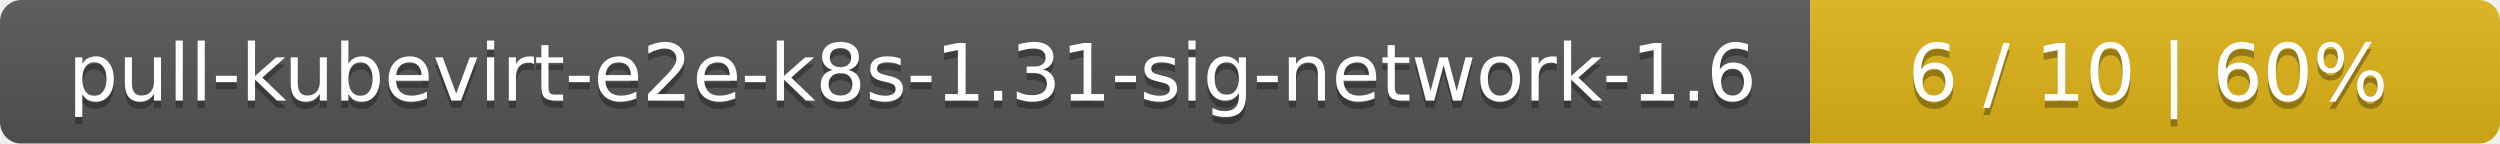
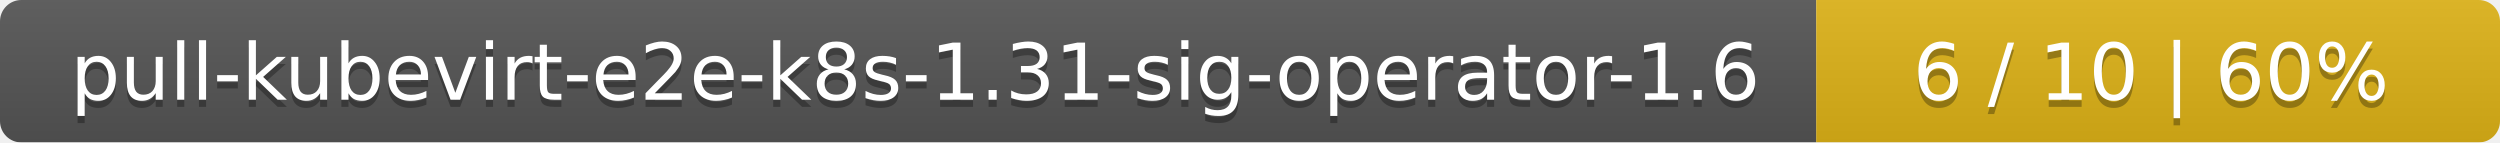
- <svg xmlns="http://www.w3.org/2000/svg" width="348" height="20">
+ <svg xmlns="http://www.w3.org/2000/svg" width="351" height="20">
  <linearGradient id="smooth" x2="0" y2="100%">
    <stop offset="0" stop-color="#bbb" stop-opacity=".1" />
    <stop offset="1" stop-opacity=".1" />
  </linearGradient>
  <mask id="round">
-     <rect width="348" height="20" rx="3" fill="#fff" />
+     <rect width="351" height="20" rx="3" fill="#fff" />
  </mask>
  <g mask="url(#round)">
-     <rect width="252" height="20" fill="#555" />
-     <rect x="252" width="96" height="20" fill="#dfb317" />
-     <rect width="348" height="20" fill="url(#smooth)" />
+     <rect width="255" height="20" fill="#555" />
+     <rect x="255" width="96" height="20" fill="#dfb317" />
+     <rect width="351" height="20" fill="url(#smooth)" />
  </g>
  <g fill="#fff" text-anchor="middle" font-family="DejaVu Sans,Verdana,Geneva,sans-serif" font-size="11">
-     <text x="127" y="15" fill="#010101" fill-opacity=".3">pull-kubevirt-e2e-k8s-1.31-sig-network-1.6</text>
-     <text x="127" y="14">pull-kubevirt-e2e-k8s-1.31-sig-network-1.6</text>
-     <text x="299" y="15" fill="#010101" fill-opacity=".3">6 / 10    |    60%</text>
-     <text x="299" y="14">6 / 10    |    60%</text>
+     <text x="128.5" y="15" fill="#010101" fill-opacity=".3">pull-kubevirt-e2e-k8s-1.31-sig-operator-1.6</text>
+     <text x="128.5" y="14">pull-kubevirt-e2e-k8s-1.31-sig-operator-1.6</text>
+     <text x="302" y="15" fill="#010101" fill-opacity=".3">6 / 10    |    60%</text>
+     <text x="302" y="14">6 / 10    |    60%</text>
  </g>
</svg>
